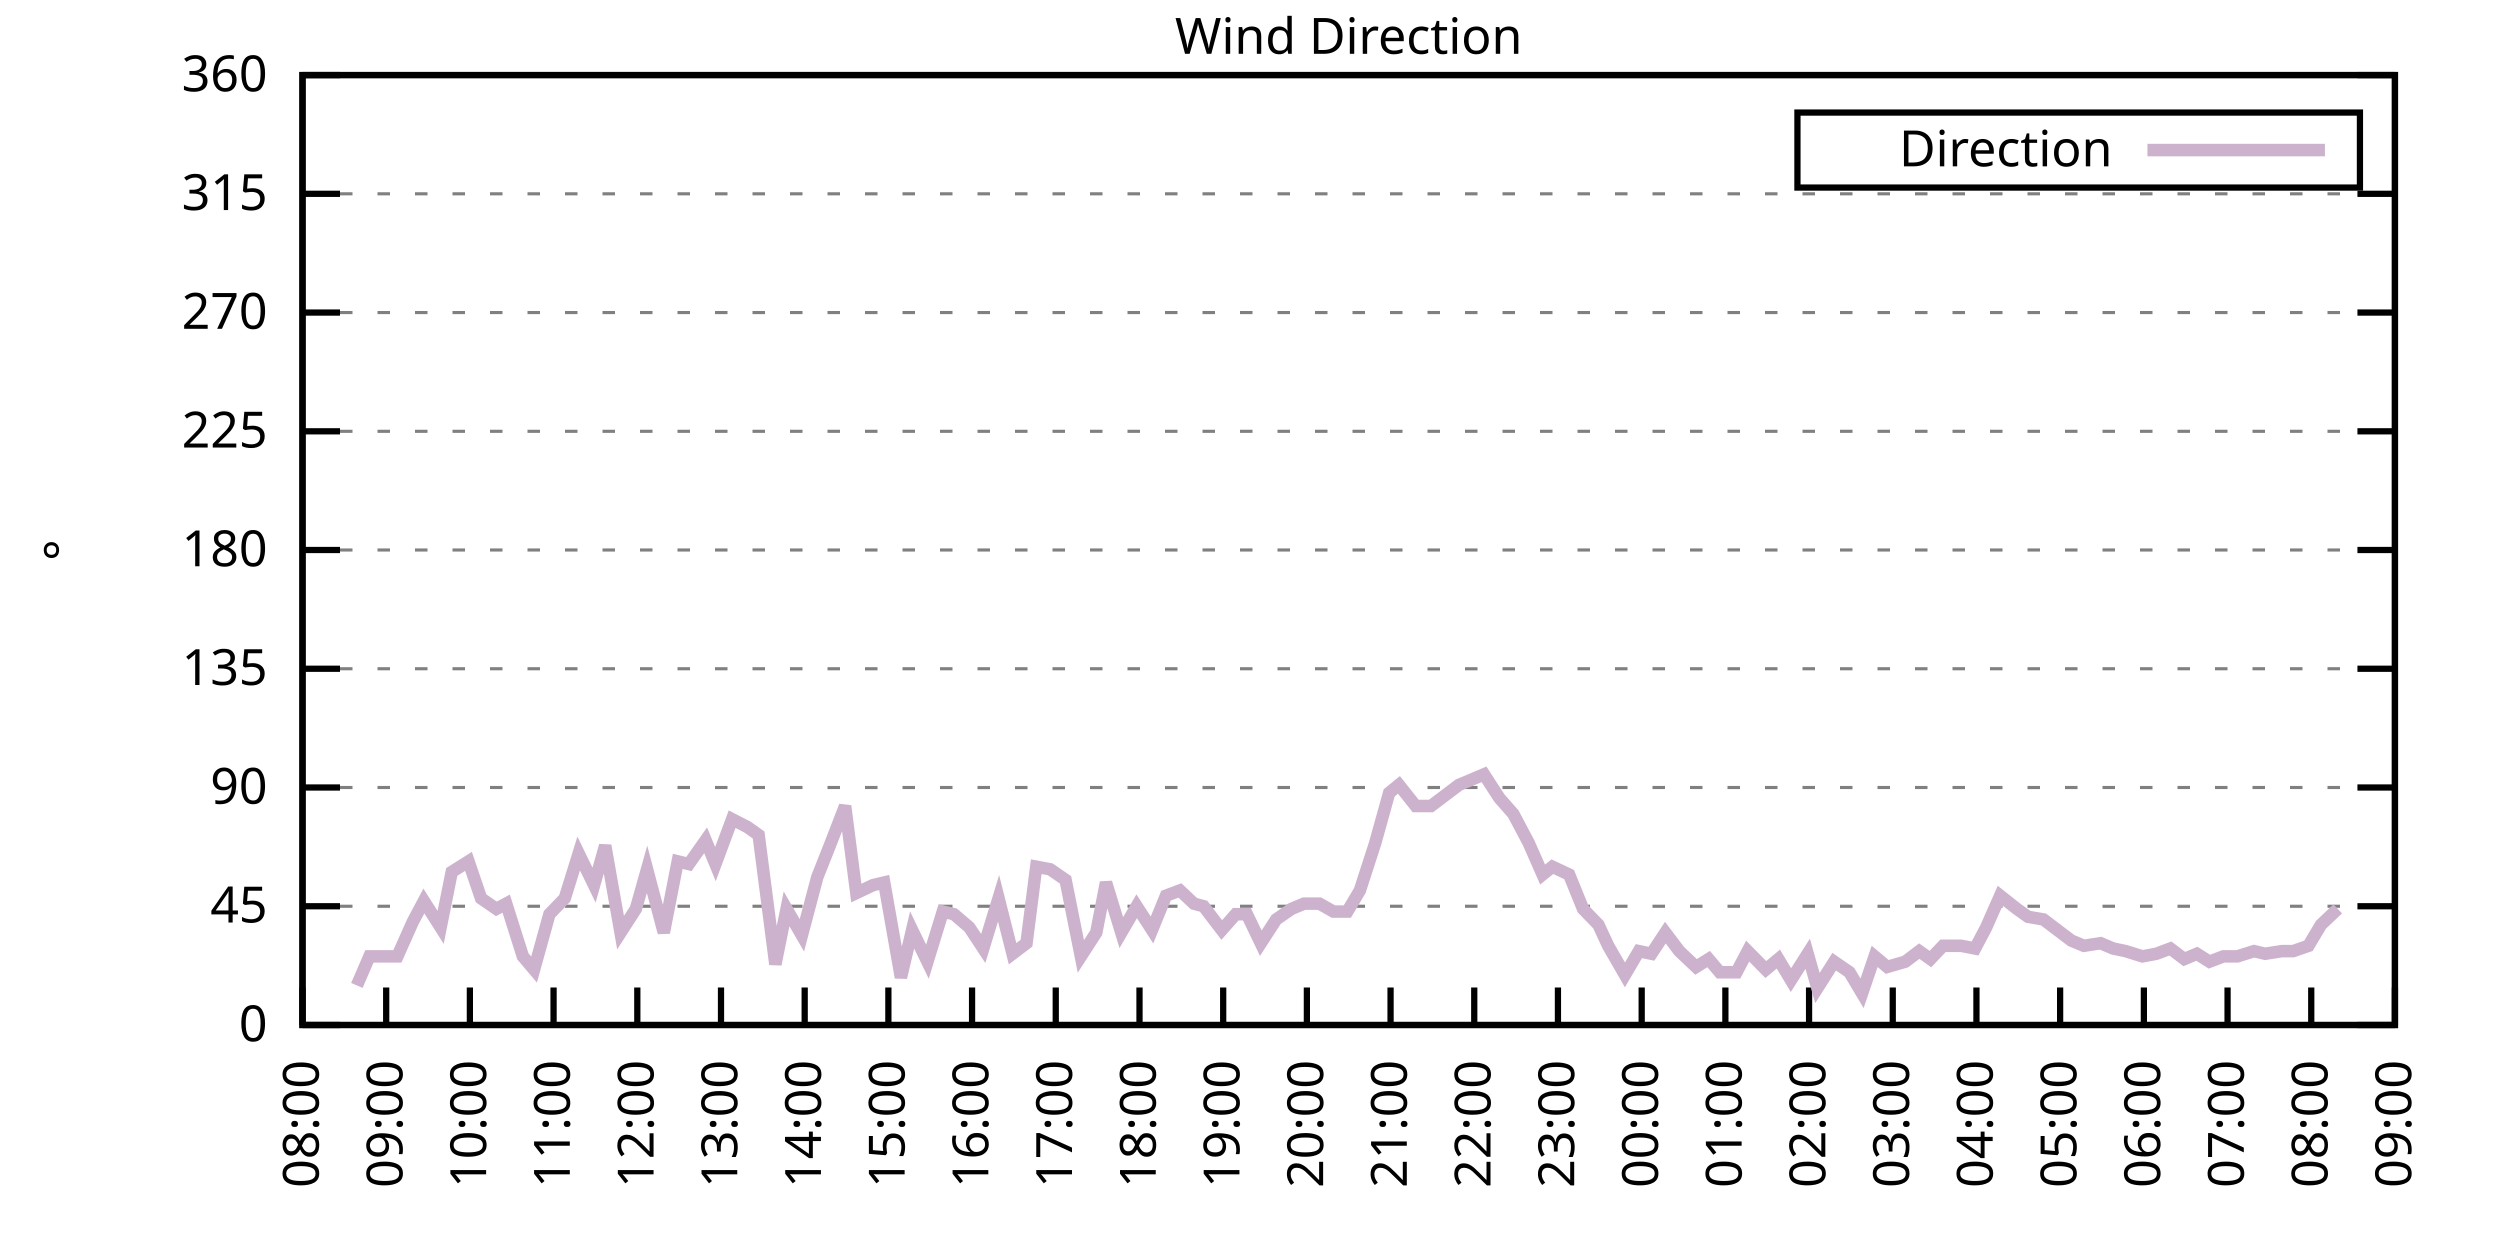
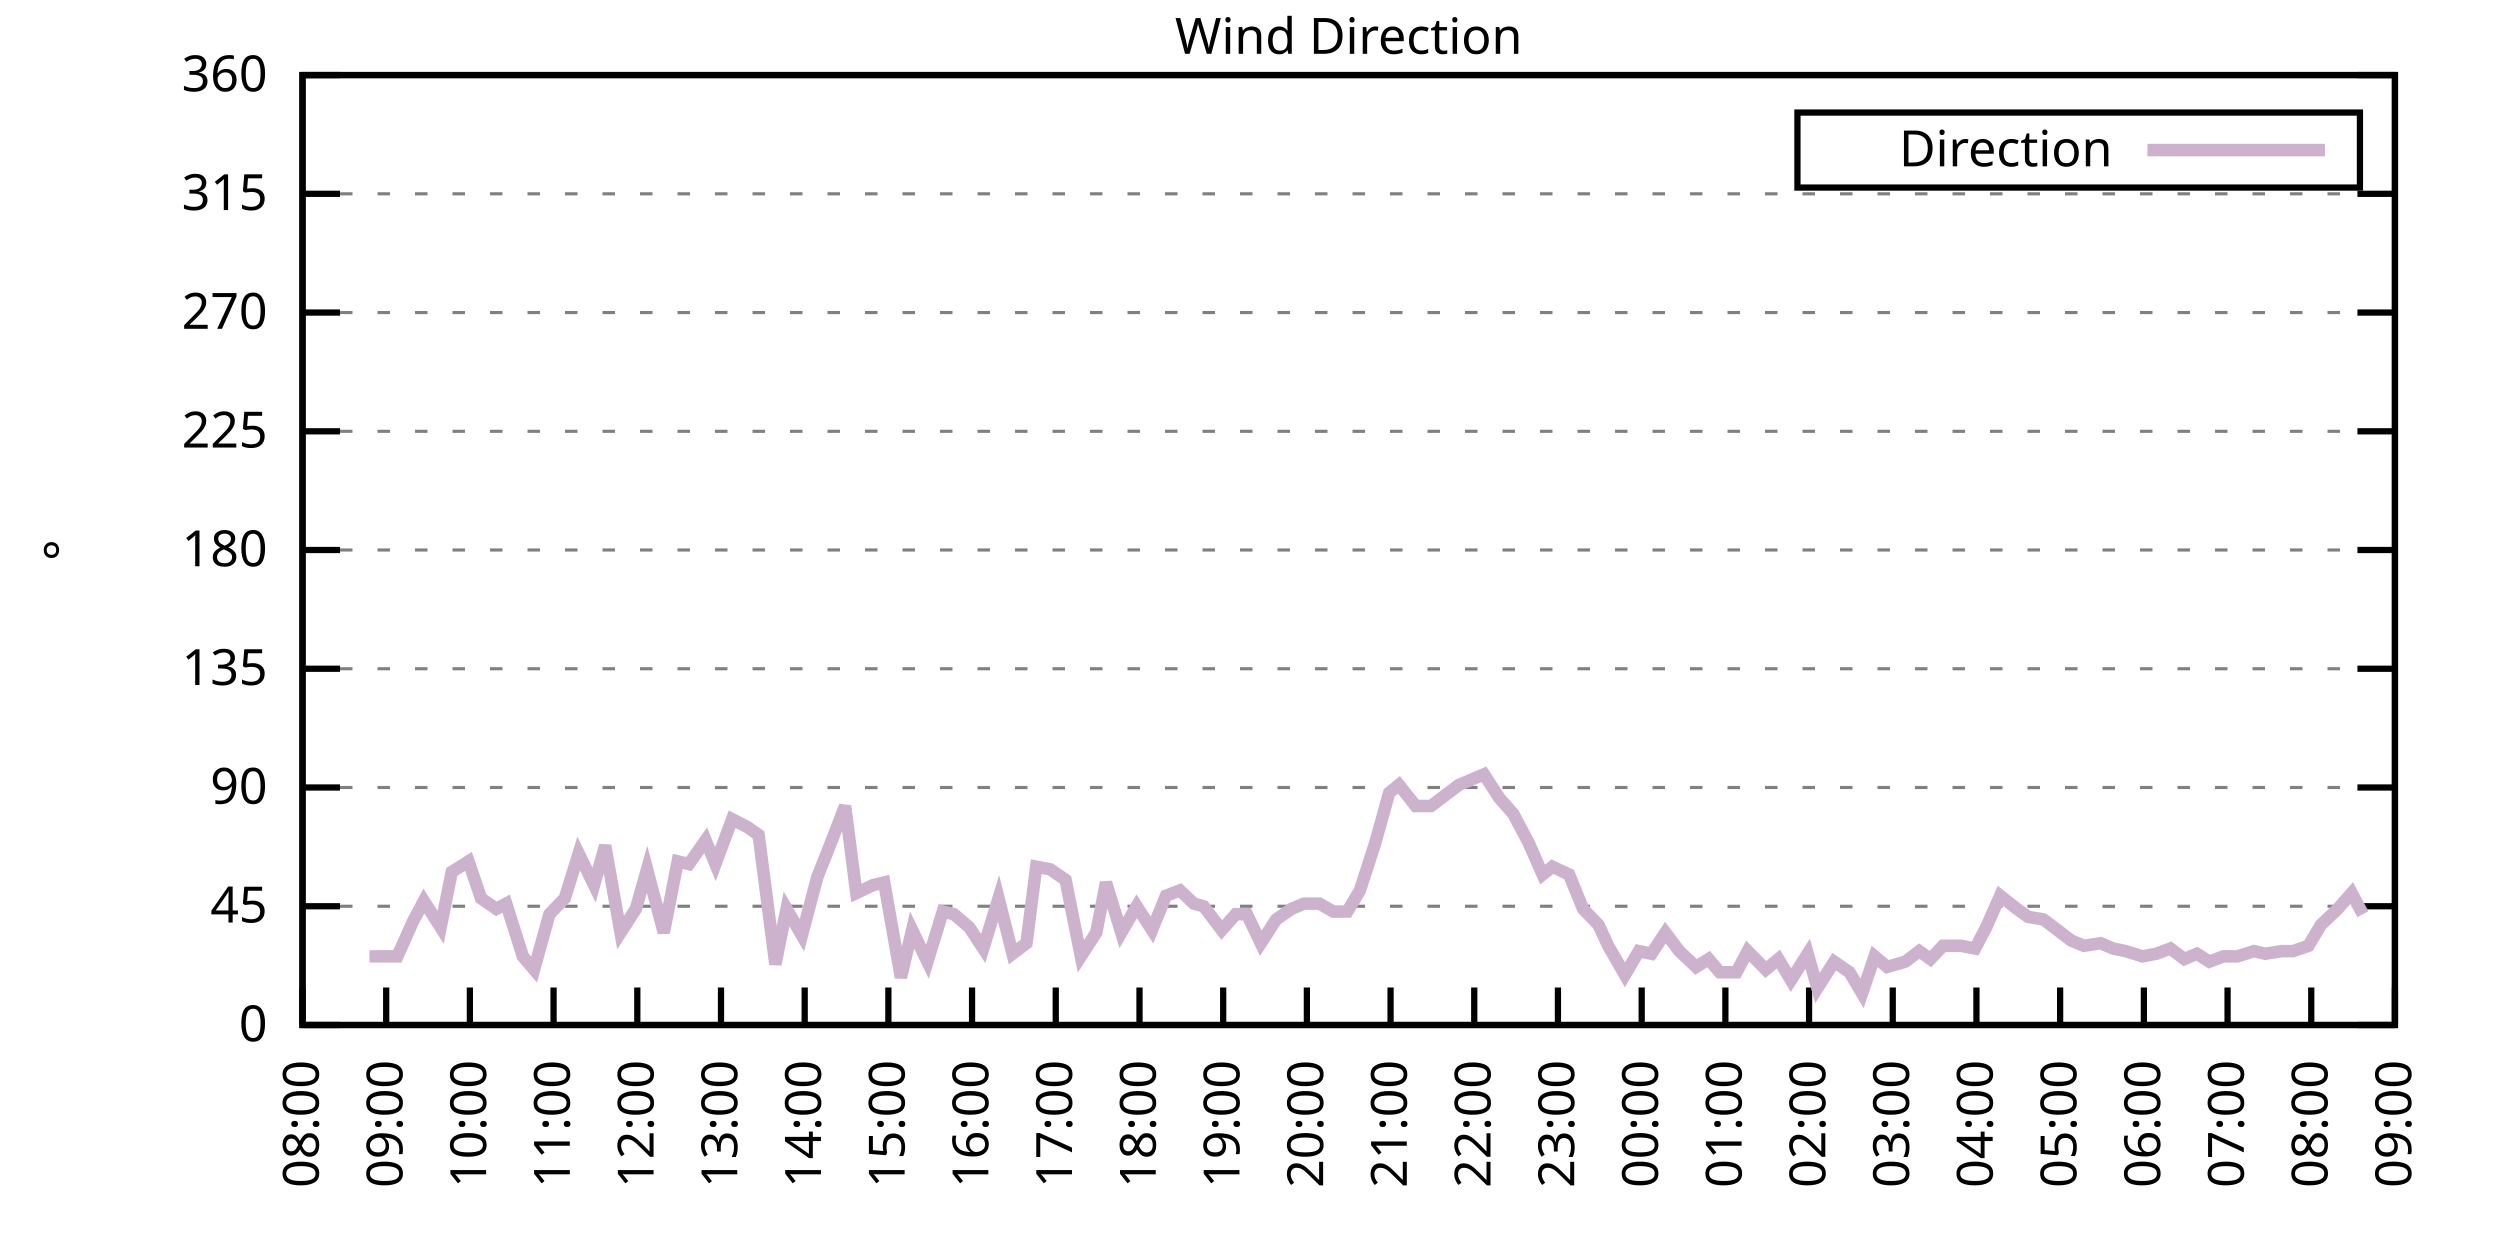
<svg xmlns="http://www.w3.org/2000/svg" xmlns:xlink="http://www.w3.org/1999/xlink" width="400" height="200" viewBox="0 0 400 200">
  <g id="gnuplot_canvas">
    <rect x="0" y="0" width="400" height="200" fill="none" />
    <defs>
      <circle id="gpDot" r="0.5" stroke-width="0.5" stroke="currentColor" />
      <path id="gpPt0" stroke-width="0.333" stroke="currentColor" d="M-1,0 h2 M0,-1 v2" />
      <path id="gpPt1" stroke-width="0.333" stroke="currentColor" d="M-1,-1 L1,1 M1,-1 L-1,1" />
      <path id="gpPt2" stroke-width="0.333" stroke="currentColor" d="M-1,0 L1,0 M0,-1 L0,1 M-1,-1 L1,1 M-1,1 L1,-1" />
      <rect id="gpPt3" stroke-width="0.333" stroke="currentColor" x="-1" y="-1" width="2" height="2" />
      <rect id="gpPt4" stroke-width="0.333" stroke="currentColor" fill="currentColor" x="-1" y="-1" width="2" height="2" />
      <circle id="gpPt5" stroke-width="0.333" stroke="currentColor" cx="0" cy="0" r="1" />
      <use xlink:href="#gpPt5" id="gpPt6" fill="currentColor" stroke="none" />
      <path id="gpPt7" stroke-width="0.333" stroke="currentColor" d="M0,-1.33 L-1.33,0.67 L1.33,0.67 z" />
      <use xlink:href="#gpPt7" id="gpPt8" fill="currentColor" stroke="none" />
      <use xlink:href="#gpPt7" id="gpPt9" stroke="currentColor" transform="rotate(180)" />
      <use xlink:href="#gpPt9" id="gpPt10" fill="currentColor" stroke="none" />
      <use xlink:href="#gpPt3" id="gpPt11" stroke="currentColor" transform="rotate(45)" />
      <use xlink:href="#gpPt11" id="gpPt12" fill="currentColor" stroke="none" />
      <path id="gpPt13" stroke-width="0.333" stroke="currentColor" d="M0,1.330 L1.265,0.411 L0.782,-1.067 L-0.782,-1.076 L-1.265,0.411 z" />
      <use xlink:href="#gpPt13" id="gpPt14" fill="currentColor" stroke="none" />
      <filter id="textbox" filterUnits="objectBoundingBox" x="0" y="0" height="1" width="1">
        <feFlood flood-color="white" flood-opacity="1" result="bgnd" />
        <feComposite in="SourceGraphic" in2="bgnd" operator="atop" />
      </filter>
      <filter id="greybox" filterUnits="objectBoundingBox" x="0" y="0" height="1" width="1">
        <feFlood flood-color="lightgrey" flood-opacity="1" result="grey" />
        <feComposite in="SourceGraphic" in2="grey" operator="atop" />
      </filter>
    </defs>
    <g fill="none" color="white" stroke="currentColor" stroke-width="1.00" stroke-linecap="butt" stroke-linejoin="miter">
</g>
    <g fill="none" color="black" stroke="currentColor" stroke-width="1.00" stroke-linecap="butt" stroke-linejoin="miter">
      <g stroke="none" shape-rendering="crispEdges">
        <polygon fill="rgb(255, 255, 255)" points="48.40,164.00 383.18,164.00 383.18,12.02 48.40,12.02 " />
      </g>
    </g>
    <g fill="none" color="black" stroke="currentColor" stroke-width="1.00" stroke-linecap="butt" stroke-linejoin="miter">
</g>
    <g fill="none" color="black" stroke="black" stroke-width="0.50" stroke-linecap="butt" stroke-linejoin="miter">
</g>
    <g fill="none" color="gray" stroke="currentColor" stroke-width="0.50" stroke-linecap="butt" stroke-linejoin="miter">
      <path stroke="gray" stroke-dasharray="2,4" class="gridline" d="M48.40,164.00 L383.19,164.00  " />
    </g>
    <g fill="none" color="gray" stroke="gray" stroke-width="1.00" stroke-linecap="butt" stroke-linejoin="miter">
</g>
    <g fill="none" color="black" stroke="currentColor" stroke-width="1.00" stroke-linecap="butt" stroke-linejoin="miter">
      <path stroke="black" d="M48.40,164.00 L54.40,164.00 M383.19,164.00 L377.19,164.00  " />
      <g transform="translate(42.80,166.60)" stroke="none" fill="black" font-family="Sans" font-size="8.00" text-anchor="end">
        <text>
          <tspan font-family="Sans"> 0</tspan>
        </text>
      </g>
    </g>
    <g fill="none" color="black" stroke="currentColor" stroke-width="1.00" stroke-linecap="butt" stroke-linejoin="miter">
</g>
    <g fill="none" color="black" stroke="black" stroke-width="0.50" stroke-linecap="butt" stroke-linejoin="miter">
</g>
    <g fill="none" color="gray" stroke="currentColor" stroke-width="0.50" stroke-linecap="butt" stroke-linejoin="miter">
      <path stroke="gray" stroke-dasharray="2,4" class="gridline" d="M48.40,145.00 L383.19,145.00  " />
    </g>
    <g fill="none" color="gray" stroke="gray" stroke-width="1.00" stroke-linecap="butt" stroke-linejoin="miter">
</g>
    <g fill="none" color="black" stroke="currentColor" stroke-width="1.00" stroke-linecap="butt" stroke-linejoin="miter">
      <path stroke="black" d="M48.40,145.00 L54.40,145.00 M383.19,145.00 L377.19,145.00  " />
      <g transform="translate(42.80,147.60)" stroke="none" fill="black" font-family="Sans" font-size="8.00" text-anchor="end">
        <text>
          <tspan font-family="Sans"> 45</tspan>
        </text>
      </g>
    </g>
    <g fill="none" color="black" stroke="currentColor" stroke-width="1.00" stroke-linecap="butt" stroke-linejoin="miter">
</g>
    <g fill="none" color="black" stroke="black" stroke-width="0.50" stroke-linecap="butt" stroke-linejoin="miter">
</g>
    <g fill="none" color="gray" stroke="currentColor" stroke-width="0.50" stroke-linecap="butt" stroke-linejoin="miter">
      <path stroke="gray" stroke-dasharray="2,4" class="gridline" d="M48.40,126.00 L383.19,126.00  " />
    </g>
    <g fill="none" color="gray" stroke="gray" stroke-width="1.00" stroke-linecap="butt" stroke-linejoin="miter">
</g>
    <g fill="none" color="black" stroke="currentColor" stroke-width="1.00" stroke-linecap="butt" stroke-linejoin="miter">
      <path stroke="black" d="M48.40,126.00 L54.40,126.00 M383.19,126.00 L377.19,126.00  " />
      <g transform="translate(42.80,128.60)" stroke="none" fill="black" font-family="Sans" font-size="8.00" text-anchor="end">
        <text>
          <tspan font-family="Sans"> 90</tspan>
        </text>
      </g>
    </g>
    <g fill="none" color="black" stroke="currentColor" stroke-width="1.00" stroke-linecap="butt" stroke-linejoin="miter">
</g>
    <g fill="none" color="black" stroke="black" stroke-width="0.50" stroke-linecap="butt" stroke-linejoin="miter">
</g>
    <g fill="none" color="gray" stroke="currentColor" stroke-width="0.50" stroke-linecap="butt" stroke-linejoin="miter">
      <path stroke="gray" stroke-dasharray="2,4" class="gridline" d="M48.40,107.00 L383.19,107.00  " />
    </g>
    <g fill="none" color="gray" stroke="gray" stroke-width="1.00" stroke-linecap="butt" stroke-linejoin="miter">
</g>
    <g fill="none" color="black" stroke="currentColor" stroke-width="1.00" stroke-linecap="butt" stroke-linejoin="miter">
      <path stroke="black" d="M48.40,107.00 L54.40,107.00 M383.19,107.00 L377.19,107.00  " />
      <g transform="translate(42.80,109.60)" stroke="none" fill="black" font-family="Sans" font-size="8.00" text-anchor="end">
        <text>
          <tspan font-family="Sans"> 135</tspan>
        </text>
      </g>
    </g>
    <g fill="none" color="black" stroke="currentColor" stroke-width="1.00" stroke-linecap="butt" stroke-linejoin="miter">
</g>
    <g fill="none" color="black" stroke="black" stroke-width="0.50" stroke-linecap="butt" stroke-linejoin="miter">
</g>
    <g fill="none" color="gray" stroke="currentColor" stroke-width="0.50" stroke-linecap="butt" stroke-linejoin="miter">
      <path stroke="gray" stroke-dasharray="2,4" class="gridline" d="M48.40,88.00 L383.19,88.00  " />
    </g>
    <g fill="none" color="gray" stroke="gray" stroke-width="1.00" stroke-linecap="butt" stroke-linejoin="miter">
</g>
    <g fill="none" color="black" stroke="currentColor" stroke-width="1.00" stroke-linecap="butt" stroke-linejoin="miter">
      <path stroke="black" d="M48.40,88.00 L54.40,88.00 M383.19,88.00 L377.19,88.00  " />
      <g transform="translate(42.80,90.60)" stroke="none" fill="black" font-family="Sans" font-size="8.00" text-anchor="end">
        <text>
          <tspan font-family="Sans"> 180</tspan>
        </text>
      </g>
    </g>
    <g fill="none" color="black" stroke="currentColor" stroke-width="1.00" stroke-linecap="butt" stroke-linejoin="miter">
</g>
    <g fill="none" color="black" stroke="black" stroke-width="0.50" stroke-linecap="butt" stroke-linejoin="miter">
</g>
    <g fill="none" color="gray" stroke="currentColor" stroke-width="0.50" stroke-linecap="butt" stroke-linejoin="miter">
      <path stroke="gray" stroke-dasharray="2,4" class="gridline" d="M48.40,69.01 L383.19,69.01  " />
    </g>
    <g fill="none" color="gray" stroke="gray" stroke-width="1.00" stroke-linecap="butt" stroke-linejoin="miter">
</g>
    <g fill="none" color="black" stroke="currentColor" stroke-width="1.00" stroke-linecap="butt" stroke-linejoin="miter">
      <path stroke="black" d="M48.40,69.01 L54.40,69.01 M383.19,69.01 L377.19,69.01  " />
      <g transform="translate(42.80,71.61)" stroke="none" fill="black" font-family="Sans" font-size="8.00" text-anchor="end">
        <text>
          <tspan font-family="Sans"> 225</tspan>
        </text>
      </g>
    </g>
    <g fill="none" color="black" stroke="currentColor" stroke-width="1.00" stroke-linecap="butt" stroke-linejoin="miter">
</g>
    <g fill="none" color="black" stroke="black" stroke-width="0.50" stroke-linecap="butt" stroke-linejoin="miter">
</g>
    <g fill="none" color="gray" stroke="currentColor" stroke-width="0.50" stroke-linecap="butt" stroke-linejoin="miter">
      <path stroke="gray" stroke-dasharray="2,4" class="gridline" d="M48.40,50.01 L383.19,50.01  " />
    </g>
    <g fill="none" color="gray" stroke="gray" stroke-width="1.00" stroke-linecap="butt" stroke-linejoin="miter">
</g>
    <g fill="none" color="black" stroke="currentColor" stroke-width="1.00" stroke-linecap="butt" stroke-linejoin="miter">
      <path stroke="black" d="M48.40,50.01 L54.40,50.01 M383.19,50.01 L377.19,50.01  " />
      <g transform="translate(42.80,52.61)" stroke="none" fill="black" font-family="Sans" font-size="8.00" text-anchor="end">
        <text>
          <tspan font-family="Sans"> 270</tspan>
        </text>
      </g>
    </g>
    <g fill="none" color="black" stroke="currentColor" stroke-width="1.00" stroke-linecap="butt" stroke-linejoin="miter">
</g>
    <g fill="none" color="black" stroke="black" stroke-width="0.50" stroke-linecap="butt" stroke-linejoin="miter">
</g>
    <g fill="none" color="gray" stroke="currentColor" stroke-width="0.50" stroke-linecap="butt" stroke-linejoin="miter">
      <path stroke="gray" stroke-dasharray="2,4" class="gridline" d="M48.40,31.01 L383.19,31.01  " />
    </g>
    <g fill="none" color="gray" stroke="gray" stroke-width="1.00" stroke-linecap="butt" stroke-linejoin="miter">
</g>
    <g fill="none" color="black" stroke="currentColor" stroke-width="1.00" stroke-linecap="butt" stroke-linejoin="miter">
      <path stroke="black" d="M48.40,31.01 L54.40,31.01 M383.19,31.01 L377.19,31.01  " />
      <g transform="translate(42.80,33.61)" stroke="none" fill="black" font-family="Sans" font-size="8.00" text-anchor="end">
        <text>
          <tspan font-family="Sans"> 315</tspan>
        </text>
      </g>
    </g>
    <g fill="none" color="black" stroke="currentColor" stroke-width="1.00" stroke-linecap="butt" stroke-linejoin="miter">
</g>
    <g fill="none" color="black" stroke="black" stroke-width="0.50" stroke-linecap="butt" stroke-linejoin="miter">
</g>
    <g fill="none" color="gray" stroke="currentColor" stroke-width="0.50" stroke-linecap="butt" stroke-linejoin="miter">
      <path stroke="gray" stroke-dasharray="2,4" class="gridline" d="M48.40,12.01 L383.19,12.01  " />
    </g>
    <g fill="none" color="gray" stroke="gray" stroke-width="1.00" stroke-linecap="butt" stroke-linejoin="miter">
</g>
    <g fill="none" color="black" stroke="currentColor" stroke-width="1.00" stroke-linecap="butt" stroke-linejoin="miter">
      <path stroke="black" d="M48.40,12.01 L54.40,12.01 M383.19,12.01 L377.19,12.01  " />
      <g transform="translate(42.80,14.61)" stroke="none" fill="black" font-family="Sans" font-size="8.00" text-anchor="end">
        <text>
          <tspan font-family="Sans"> 360</tspan>
        </text>
      </g>
    </g>
    <g fill="none" color="black" stroke="currentColor" stroke-width="1.00" stroke-linecap="butt" stroke-linejoin="miter">
      <path stroke="black" d="M48.40,164.00 L48.40,158.00  " />
      <g transform="translate(51.00,169.60) rotate(270.00)" stroke="none" fill="black" font-family="Sans" font-size="8.00" text-anchor="end">
        <text>
          <tspan font-family="Sans">08:00</tspan>
        </text>
      </g>
    </g>
    <g fill="none" color="black" stroke="currentColor" stroke-width="1.00" stroke-linecap="butt" stroke-linejoin="miter">
      <path stroke="black" d="M61.79,164.00 L61.79,158.00  " />
      <g transform="translate(64.39,169.60) rotate(270.00)" stroke="none" fill="black" font-family="Sans" font-size="8.00" text-anchor="end">
        <text>
          <tspan font-family="Sans">09:00</tspan>
        </text>
      </g>
    </g>
    <g fill="none" color="black" stroke="currentColor" stroke-width="1.00" stroke-linecap="butt" stroke-linejoin="miter">
      <path stroke="black" d="M75.18,164.00 L75.18,158.00  " />
      <g transform="translate(77.78,169.60) rotate(270.00)" stroke="none" fill="black" font-family="Sans" font-size="8.00" text-anchor="end">
        <text>
          <tspan font-family="Sans">10:00</tspan>
        </text>
      </g>
    </g>
    <g fill="none" color="black" stroke="currentColor" stroke-width="1.00" stroke-linecap="butt" stroke-linejoin="miter">
      <path stroke="black" d="M88.57,164.00 L88.57,158.00  " />
      <g transform="translate(91.17,169.60) rotate(270.00)" stroke="none" fill="black" font-family="Sans" font-size="8.00" text-anchor="end">
        <text>
          <tspan font-family="Sans">11:00</tspan>
        </text>
      </g>
    </g>
    <g fill="none" color="black" stroke="currentColor" stroke-width="1.00" stroke-linecap="butt" stroke-linejoin="miter">
      <path stroke="black" d="M101.97,164.00 L101.97,158.00  " />
      <g transform="translate(104.57,169.60) rotate(270.00)" stroke="none" fill="black" font-family="Sans" font-size="8.00" text-anchor="end">
        <text>
          <tspan font-family="Sans">12:00</tspan>
        </text>
      </g>
    </g>
    <g fill="none" color="black" stroke="currentColor" stroke-width="1.00" stroke-linecap="butt" stroke-linejoin="miter">
      <path stroke="black" d="M115.36,164.00 L115.36,158.00  " />
      <g transform="translate(117.96,169.60) rotate(270.00)" stroke="none" fill="black" font-family="Sans" font-size="8.00" text-anchor="end">
        <text>
          <tspan font-family="Sans">13:00</tspan>
        </text>
      </g>
    </g>
    <g fill="none" color="black" stroke="currentColor" stroke-width="1.00" stroke-linecap="butt" stroke-linejoin="miter">
      <path stroke="black" d="M128.75,164.00 L128.75,158.00  " />
      <g transform="translate(131.35,169.60) rotate(270.00)" stroke="none" fill="black" font-family="Sans" font-size="8.00" text-anchor="end">
        <text>
          <tspan font-family="Sans">14:00</tspan>
        </text>
      </g>
    </g>
    <g fill="none" color="black" stroke="currentColor" stroke-width="1.00" stroke-linecap="butt" stroke-linejoin="miter">
      <path stroke="black" d="M142.14,164.00 L142.14,158.00  " />
      <g transform="translate(144.74,169.60) rotate(270.00)" stroke="none" fill="black" font-family="Sans" font-size="8.00" text-anchor="end">
        <text>
          <tspan font-family="Sans">15:00</tspan>
        </text>
      </g>
    </g>
    <g fill="none" color="black" stroke="currentColor" stroke-width="1.00" stroke-linecap="butt" stroke-linejoin="miter">
      <path stroke="black" d="M155.53,164.00 L155.53,158.00  " />
      <g transform="translate(158.13,169.60) rotate(270.00)" stroke="none" fill="black" font-family="Sans" font-size="8.00" text-anchor="end">
        <text>
          <tspan font-family="Sans">16:00</tspan>
        </text>
      </g>
    </g>
    <g fill="none" color="black" stroke="currentColor" stroke-width="1.00" stroke-linecap="butt" stroke-linejoin="miter">
      <path stroke="black" d="M168.92,164.00 L168.92,158.00  " />
      <g transform="translate(171.52,169.60) rotate(270.00)" stroke="none" fill="black" font-family="Sans" font-size="8.00" text-anchor="end">
        <text>
          <tspan font-family="Sans">17:00</tspan>
        </text>
      </g>
    </g>
    <g fill="none" color="black" stroke="currentColor" stroke-width="1.00" stroke-linecap="butt" stroke-linejoin="miter">
      <path stroke="black" d="M182.32,164.00 L182.32,158.00  " />
      <g transform="translate(184.92,169.60) rotate(270.00)" stroke="none" fill="black" font-family="Sans" font-size="8.00" text-anchor="end">
        <text>
          <tspan font-family="Sans">18:00</tspan>
        </text>
      </g>
    </g>
    <g fill="none" color="black" stroke="currentColor" stroke-width="1.00" stroke-linecap="butt" stroke-linejoin="miter">
      <path stroke="black" d="M195.71,164.00 L195.71,158.00  " />
      <g transform="translate(198.31,169.60) rotate(270.00)" stroke="none" fill="black" font-family="Sans" font-size="8.00" text-anchor="end">
        <text>
          <tspan font-family="Sans">19:00</tspan>
        </text>
      </g>
    </g>
    <g fill="none" color="black" stroke="currentColor" stroke-width="1.00" stroke-linecap="butt" stroke-linejoin="miter">
      <path stroke="black" d="M209.10,164.00 L209.10,158.00  " />
      <g transform="translate(211.70,169.60) rotate(270.00)" stroke="none" fill="black" font-family="Sans" font-size="8.00" text-anchor="end">
        <text>
          <tspan font-family="Sans">20:00</tspan>
        </text>
      </g>
    </g>
    <g fill="none" color="black" stroke="currentColor" stroke-width="1.00" stroke-linecap="butt" stroke-linejoin="miter">
      <path stroke="black" d="M222.49,164.00 L222.49,158.00  " />
      <g transform="translate(225.09,169.60) rotate(270.00)" stroke="none" fill="black" font-family="Sans" font-size="8.00" text-anchor="end">
        <text>
          <tspan font-family="Sans">21:00</tspan>
        </text>
      </g>
    </g>
    <g fill="none" color="black" stroke="currentColor" stroke-width="1.00" stroke-linecap="butt" stroke-linejoin="miter">
      <path stroke="black" d="M235.88,164.00 L235.88,158.00  " />
      <g transform="translate(238.48,169.60) rotate(270.00)" stroke="none" fill="black" font-family="Sans" font-size="8.00" text-anchor="end">
        <text>
          <tspan font-family="Sans">22:00</tspan>
        </text>
      </g>
    </g>
    <g fill="none" color="black" stroke="currentColor" stroke-width="1.00" stroke-linecap="butt" stroke-linejoin="miter">
      <path stroke="black" d="M249.27,164.00 L249.27,158.00  " />
      <g transform="translate(251.87,169.60) rotate(270.00)" stroke="none" fill="black" font-family="Sans" font-size="8.00" text-anchor="end">
        <text>
          <tspan font-family="Sans">23:00</tspan>
        </text>
      </g>
    </g>
    <g fill="none" color="black" stroke="currentColor" stroke-width="1.00" stroke-linecap="butt" stroke-linejoin="miter">
      <path stroke="black" d="M262.67,164.00 L262.67,158.00  " />
      <g transform="translate(265.27,169.60) rotate(270.00)" stroke="none" fill="black" font-family="Sans" font-size="8.00" text-anchor="end">
        <text>
          <tspan font-family="Sans">00:00</tspan>
        </text>
      </g>
    </g>
    <g fill="none" color="black" stroke="currentColor" stroke-width="1.00" stroke-linecap="butt" stroke-linejoin="miter">
      <path stroke="black" d="M276.06,164.00 L276.06,158.00  " />
      <g transform="translate(278.66,169.60) rotate(270.00)" stroke="none" fill="black" font-family="Sans" font-size="8.00" text-anchor="end">
        <text>
          <tspan font-family="Sans">01:00</tspan>
        </text>
      </g>
    </g>
    <g fill="none" color="black" stroke="currentColor" stroke-width="1.00" stroke-linecap="butt" stroke-linejoin="miter">
      <path stroke="black" d="M289.45,164.00 L289.45,158.00  " />
      <g transform="translate(292.05,169.60) rotate(270.00)" stroke="none" fill="black" font-family="Sans" font-size="8.00" text-anchor="end">
        <text>
          <tspan font-family="Sans">02:00</tspan>
        </text>
      </g>
    </g>
    <g fill="none" color="black" stroke="currentColor" stroke-width="1.00" stroke-linecap="butt" stroke-linejoin="miter">
      <path stroke="black" d="M302.84,164.00 L302.84,158.00  " />
      <g transform="translate(305.44,169.60) rotate(270.00)" stroke="none" fill="black" font-family="Sans" font-size="8.00" text-anchor="end">
        <text>
          <tspan font-family="Sans">03:00</tspan>
        </text>
      </g>
    </g>
    <g fill="none" color="black" stroke="currentColor" stroke-width="1.00" stroke-linecap="butt" stroke-linejoin="miter">
      <path stroke="black" d="M316.23,164.00 L316.23,158.00  " />
      <g transform="translate(318.83,169.60) rotate(270.00)" stroke="none" fill="black" font-family="Sans" font-size="8.00" text-anchor="end">
        <text>
          <tspan font-family="Sans">04:00</tspan>
        </text>
      </g>
    </g>
    <g fill="none" color="black" stroke="currentColor" stroke-width="1.00" stroke-linecap="butt" stroke-linejoin="miter">
      <path stroke="black" d="M329.62,164.00 L329.62,158.00  " />
      <g transform="translate(332.22,169.60) rotate(270.00)" stroke="none" fill="black" font-family="Sans" font-size="8.00" text-anchor="end">
        <text>
          <tspan font-family="Sans">05:00</tspan>
        </text>
      </g>
    </g>
    <g fill="none" color="black" stroke="currentColor" stroke-width="1.00" stroke-linecap="butt" stroke-linejoin="miter">
      <path stroke="black" d="M343.02,164.00 L343.02,158.00  " />
      <g transform="translate(345.62,169.60) rotate(270.00)" stroke="none" fill="black" font-family="Sans" font-size="8.00" text-anchor="end">
        <text>
          <tspan font-family="Sans">06:00</tspan>
        </text>
      </g>
    </g>
    <g fill="none" color="black" stroke="currentColor" stroke-width="1.00" stroke-linecap="butt" stroke-linejoin="miter">
      <path stroke="black" d="M356.41,164.00 L356.41,158.00  " />
      <g transform="translate(359.01,169.60) rotate(270.00)" stroke="none" fill="black" font-family="Sans" font-size="8.00" text-anchor="end">
        <text>
          <tspan font-family="Sans">07:00</tspan>
        </text>
      </g>
    </g>
    <g fill="none" color="black" stroke="currentColor" stroke-width="1.00" stroke-linecap="butt" stroke-linejoin="miter">
      <path stroke="black" d="M369.80,164.00 L369.80,158.00  " />
      <g transform="translate(372.40,169.60) rotate(270.00)" stroke="none" fill="black" font-family="Sans" font-size="8.00" text-anchor="end">
        <text>
          <tspan font-family="Sans">08:00</tspan>
        </text>
      </g>
    </g>
    <g fill="none" color="black" stroke="currentColor" stroke-width="1.00" stroke-linecap="butt" stroke-linejoin="miter">
      <path stroke="black" d="M383.19,164.00 L383.19,158.00  " />
      <g transform="translate(385.79,169.60) rotate(270.00)" stroke="none" fill="black" font-family="Sans" font-size="8.00" text-anchor="end">
        <text>
          <tspan font-family="Sans">09:00</tspan>
        </text>
      </g>
    </g>
    <g fill="none" color="black" stroke="currentColor" stroke-width="1.00" stroke-linecap="butt" stroke-linejoin="miter">
</g>
    <g fill="none" color="black" stroke="currentColor" stroke-width="1.00" stroke-linecap="butt" stroke-linejoin="miter">
      <path stroke="black" d="M48.40,12.01 L48.40,164.00 L383.19,164.00 L383.19,12.01 L48.40,12.01 Z  " />
    </g>
    <g fill="none" color="black" stroke="currentColor" stroke-width="1.00" stroke-linecap="butt" stroke-linejoin="miter">
</g>
    <g fill="none" color="black" stroke="currentColor" stroke-width="1.00" stroke-linecap="butt" stroke-linejoin="miter">
      <path stroke="black" d="M287.59,30.01 L287.59,18.01 L377.59,18.01 L377.59,30.01 L287.59,30.01 Z  " />
    </g>
    <g id="Wind_direction_plot_1">
      <g fill="none" color="white" stroke="black" stroke-width="2.00" stroke-linecap="butt" stroke-linejoin="miter">
</g>
      <g fill="none" color="black" stroke="currentColor" stroke-width="2.00" stroke-linecap="butt" stroke-linejoin="miter">
        <g transform="translate(337.99,26.61)" stroke="none" fill="black" font-family="Sans" font-size="8.00" text-anchor="end">
          <text>
            <tspan font-family="Sans">Direction</tspan>
          </text>
        </g>
      </g>
      <g fill="none" color="black" stroke="currentColor" stroke-width="2.00" stroke-linecap="butt" stroke-linejoin="miter">
-         <path stroke="rgb(204, 178, 204)" d="M343.59,24.01 L371.99,24.01 M57.10,157.67 L59.11,153.02 L61.35,153.02 L63.58,153.02 L66.03,147.53 L67.82,144.16   L70.50,148.38 L72.28,139.51 L74.96,137.82 L76.97,143.73 L79.42,145.42 L80.99,144.58 L83.66,153.02 L85.45,155.13   L87.91,146.27 L90.36,143.73 L92.59,136.56 L95.05,141.62 L96.83,135.29 L99.29,149.22 L101.74,145.42 L103.53,139.09   L106.21,149.22 L108.44,137.82 L110.22,138.25 L112.90,134.45 L114.47,138.25 L117.14,131.07 L119.60,132.34 L121.38,133.60   L124.06,154.29 L125.85,145.42 L128.30,149.65 L130.76,140.36 L132.77,135.29 L135.22,128.96 L137.01,142.89 L139.69,141.62   L141.47,141.20 L144.15,156.40 L145.94,148.80 L148.39,153.87 L150.85,145.85 L152.63,146.27 L155.09,148.38 L157.32,151.76   L159.77,143.73 L162.01,152.60 L164.24,150.91 L165.80,138.67 L168.03,139.09 L170.49,140.78 L172.94,153.02 L175.40,149.22   L176.96,141.20 L179.41,149.22 L181.87,145.00 L184.32,148.80 L186.56,143.31 L188.79,142.47 L191.02,144.58 L192.58,145.00   L195.48,148.80 L197.72,146.27 L199.50,146.27 L201.73,150.91 L204.19,147.11 L206.64,145.42 L208.65,144.58 L211.11,144.58   L213.34,145.85 L215.57,145.85 L217.58,142.47 L220.04,134.87 L222.27,126.85 L223.83,125.58 L226.51,128.96 L228.96,128.96   L231.20,127.27 L233.43,125.58 L235.44,124.74 L237.44,123.89 L239.90,127.69 L242.13,130.22 L244.59,134.87 L246.82,139.93   L248.38,138.67 L251.06,139.93 L253.29,145.42 L255.75,147.96 L257.31,151.33 L259.99,155.98 L262.22,152.18 L264.23,152.60   L266.46,149.22 L268.69,152.18 L271.37,154.71 L273.38,153.45 L275.16,155.56 L277.84,155.56 L279.63,152.18 L282.53,155.13   L284.54,153.45 L286.55,156.82 L289.23,152.60 L290.79,158.09 L293.47,153.87 L295.92,155.56 L297.93,158.93 L299.94,153.02   L301.95,154.71 L304.85,153.87 L307.08,152.18 L308.87,153.45 L310.88,151.33 L313.78,151.33 L316.01,151.76 L317.79,148.38   L320.03,143.31 L322.70,145.42 L324.49,146.69 L326.95,147.11 L329.18,148.80 L331.41,150.49 L333.42,151.33 L336.10,150.91   L338.10,151.76 L340.11,152.18 L342.79,153.02 L345.02,152.60 L347.26,151.76 L349.49,153.45 L351.50,152.60 L353.51,153.87   L355.74,153.02 L357.97,153.02 L360.65,152.18 L362.43,152.60 L365.11,152.18 L366.90,152.18 L369.35,151.33 L371.36,147.96   L374.04,145.42  " />
+         <path stroke="rgb(204, 178, 204)" d="M343.59,24.01 L371.99,24.01 M59.11,153.02 L61.35,153.02 L63.58,153.02 L66.03,147.53 L67.82,144.16 L70.50,148.38   L72.28,139.51 L74.96,137.82 L76.97,143.73 L79.42,145.42 L80.99,144.58 L83.66,153.02 L85.45,155.13 L87.91,146.27   L90.36,143.73 L92.59,136.56 L95.05,141.62 L96.83,135.29 L99.29,149.22 L101.74,145.42 L103.53,139.09 L106.21,149.22   L108.44,137.82 L110.22,138.25 L112.90,134.45 L114.47,138.25 L117.14,131.07 L119.60,132.34 L121.38,133.60 L124.06,154.29   L125.85,145.42 L128.30,149.65 L130.76,140.36 L132.77,135.29 L135.22,128.96 L137.01,142.89 L139.69,141.62 L141.47,141.20   L144.15,156.40 L145.94,148.80 L148.39,153.87 L150.85,145.85 L152.63,146.27 L155.09,148.38 L157.32,151.76 L159.77,143.73   L162.01,152.60 L164.24,150.91 L165.80,138.67 L168.03,139.09 L170.49,140.78 L172.94,153.02 L175.40,149.22 L176.96,141.20   L179.41,149.22 L181.87,145.00 L184.32,148.80 L186.56,143.31 L188.79,142.47 L191.02,144.58 L192.58,145.00 L195.48,148.80   L197.72,146.27 L199.50,146.27 L201.73,150.91 L204.19,147.11 L206.64,145.42 L208.65,144.58 L211.11,144.58 L213.34,145.85   L215.57,145.85 L217.58,142.47 L220.04,134.87 L222.27,126.85 L223.83,125.58 L226.51,128.96 L228.96,128.96 L231.20,127.27   L233.43,125.58 L235.44,124.74 L237.44,123.89 L239.90,127.69 L242.13,130.22 L244.59,134.87 L246.82,139.93 L248.38,138.67   L251.06,139.93 L253.29,145.42 L255.75,147.96 L257.31,151.33 L259.99,155.98 L262.22,152.18 L264.23,152.60 L266.46,149.22   L268.69,152.18 L271.37,154.71 L273.38,153.45 L275.16,155.56 L277.84,155.56 L279.63,152.18 L282.53,155.13 L284.54,153.45   L286.55,156.82 L289.23,152.60 L290.79,158.09 L293.47,153.87 L295.92,155.56 L297.93,158.93 L299.94,153.02 L301.95,154.71   L304.85,153.87 L307.08,152.18 L308.87,153.45 L310.88,151.33 L313.78,151.33 L316.01,151.76 L317.79,148.38 L320.03,143.31   L322.70,145.42 L324.49,146.69 L326.95,147.11 L329.18,148.80 L331.41,150.49 L333.42,151.33 L336.10,150.91 L338.10,151.76   L340.11,152.18 L342.79,153.02 L345.02,152.60 L347.26,151.76 L349.49,153.45 L351.50,152.60 L353.51,153.87 L355.74,153.02   L357.97,153.02 L360.65,152.18 L362.43,152.60 L365.11,152.18 L366.90,152.18 L369.35,151.33 L371.36,147.96 L374.04,145.42   L376.27,142.89 L378.06,146.27  " />
      </g>
    </g>
    <g fill="none" color="black" stroke="currentColor" stroke-width="2.00" stroke-linecap="butt" stroke-linejoin="miter">
</g>
    <g fill="none" color="black" stroke="black" stroke-width="1.00" stroke-linecap="butt" stroke-linejoin="miter">
</g>
    <g fill="none" color="black" stroke="currentColor" stroke-width="1.00" stroke-linecap="butt" stroke-linejoin="miter">
      <path stroke="black" d="M48.40,12.01 L48.40,164.00 L383.19,164.00 L383.19,12.01 L48.40,12.01 Z  " />
      <g transform="translate(12.80,88.01) rotate(270.00)" stroke="none" fill="black" font-family="Sans" font-size="8.00" text-anchor="middle">
        <text>
          <tspan font-family="Sans">°</tspan>
        </text>
      </g>
    </g>
    <g fill="none" color="black" stroke="currentColor" stroke-width="1.00" stroke-linecap="butt" stroke-linejoin="miter">
</g>
    <g fill="none" color="black" stroke="currentColor" stroke-width="1.00" stroke-linecap="butt" stroke-linejoin="miter">
      <g transform="translate(215.79,8.61)" stroke="none" fill="black" font-family="Sans" font-size="8.00" text-anchor="middle">
        <text>
          <tspan font-family="Sans">Wind Direction</tspan>
        </text>
      </g>
    </g>
    <g fill="none" color="black" stroke="currentColor" stroke-width="1.00" stroke-linecap="butt" stroke-linejoin="miter">
</g>
  </g>
</svg>
